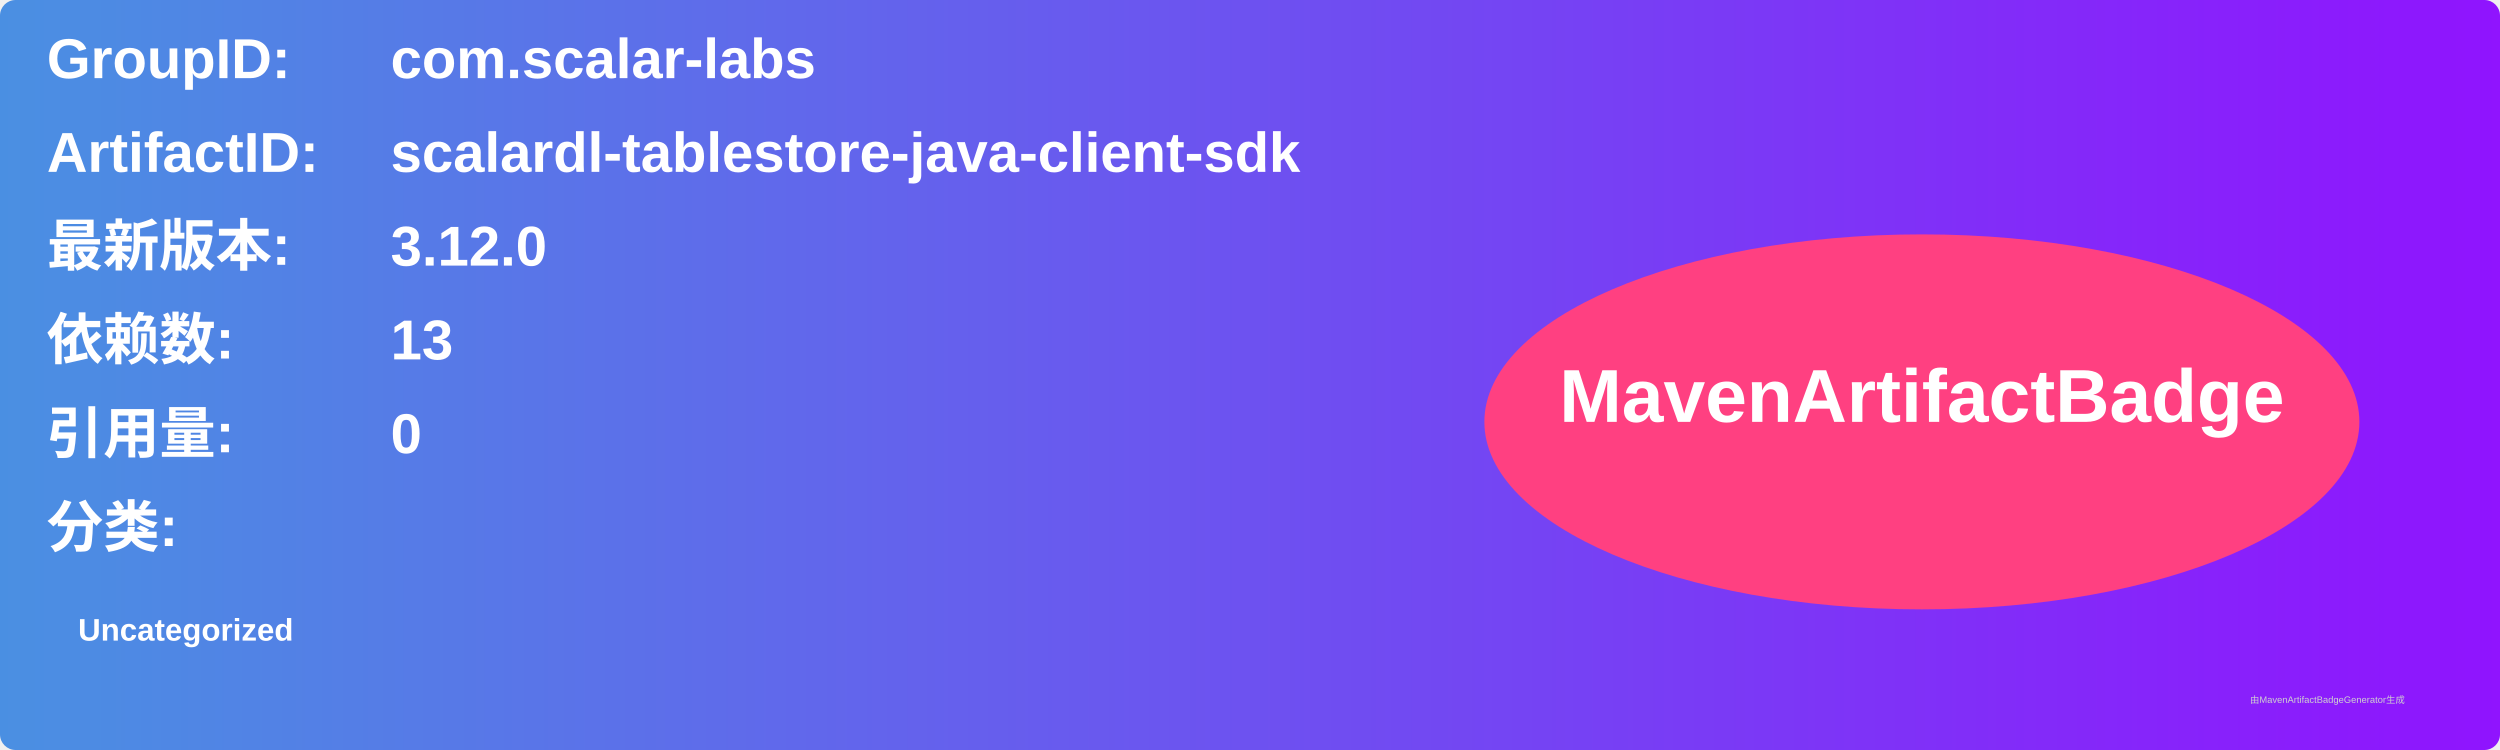
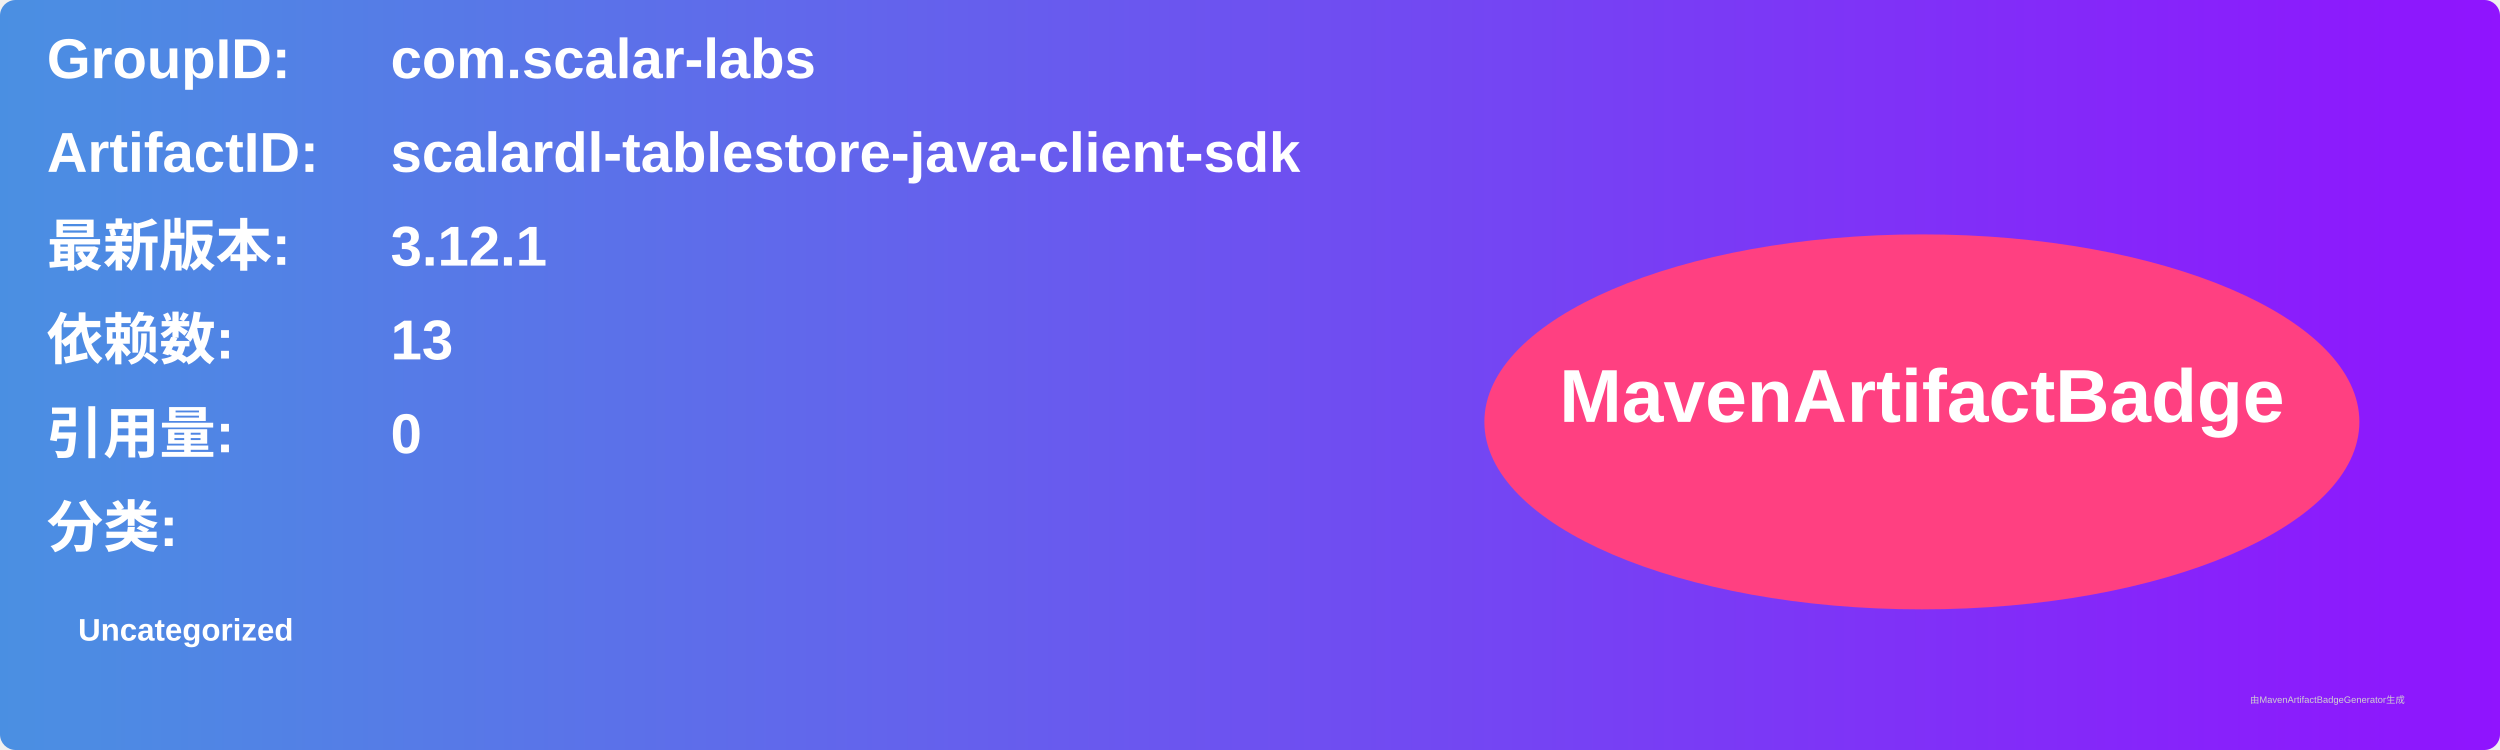
<svg xmlns="http://www.w3.org/2000/svg" width="800" height="240" viewBox="0 0 800 240">
  <linearGradient id="grad" x1="0%" y1="0%" x2="100%" y2="0%">
    <stop offset="0%" stop-color="#4a90e2" />
    <stop offset="100%" stop-color="#9013fe" />
  </linearGradient>
  <rect width="100%" height="100%" rx="5" ry="5" fill="url(#grad)" />
  <g transform="translate(15, 15)">
    <text x="0" y="10" font-family="Arial" font-size="18" fill="white" font-weight="bold" width="260">GroupID:</text>
    <text x="110" y="10" font-family="Arial" font-size="18" fill="white" font-weight="bold" width="460">com.scalar-labs</text>
    <text x="0" y="40" font-family="Arial" font-size="18" fill="white" font-weight="bold" width="260">ArtifactID:</text>
    <text x="110" y="40" font-family="Arial" font-size="18" fill="white" font-weight="bold" width="460">scalardl-tablestore-java-client-sdk</text>
    <text x="0" y="70" font-family="Arial" font-size="18" fill="white" font-weight="bold">最新版本:</text>
    <text x="110" y="70" font-family="Arial" font-size="18" fill="white" font-weight="bold">
-       <tspan font-weight="bold">3.12.0</tspan>
+       <tspan font-weight="bold">3.12.1</tspan>
    </text>
    <text x="0" y="100" font-family="Arial" font-size="18" fill="white" font-weight="bold">依赖数: </text>
    <text x="110" y="100" font-family="Arial" font-size="18" fill="white">
      <tspan font-weight="bold">13</tspan>
    </text>
    <text x="0" y="130" font-family="Arial" font-size="18" fill="white" font-weight="bold">引用量: </text>
    <text x="110" y="130" font-family="Arial" font-size="18" fill="white">
      <tspan font-weight="bold">0</tspan>
    </text>
    <text x="0" y="160" font-family="Arial" font-size="18" fill="white" font-weight="bold">分类:</text>
    <text x="10" y="190" font-family="Arial" font-size="10" fill="white">
      <tspan font-weight="bold">Uncategorized</tspan>
    </text>
    <ellipse cx="600" cy="120" rx="140" ry="60" fill="#ff4081" />
    <text x="600" y="120" text-anchor="middle" font-family="Arial" font-size="24" fill="white" font-weight="bold">MavenArtifactBadge</text>
  </g>
  <text x="720" y="225" font-family="Arial" font-size="3" fill="#d0d0d0">由MavenArtifactBadgeGenerator生成</text>
</svg>
